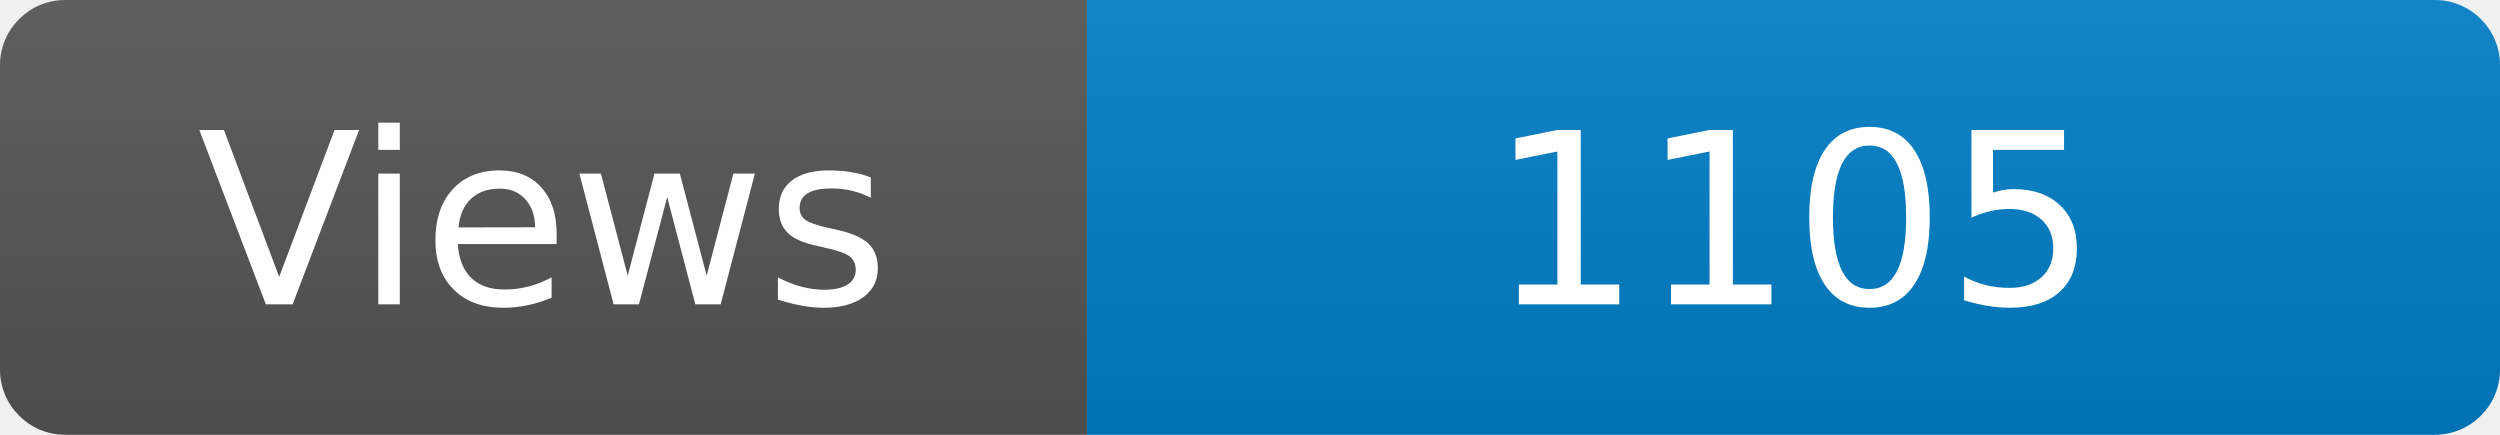
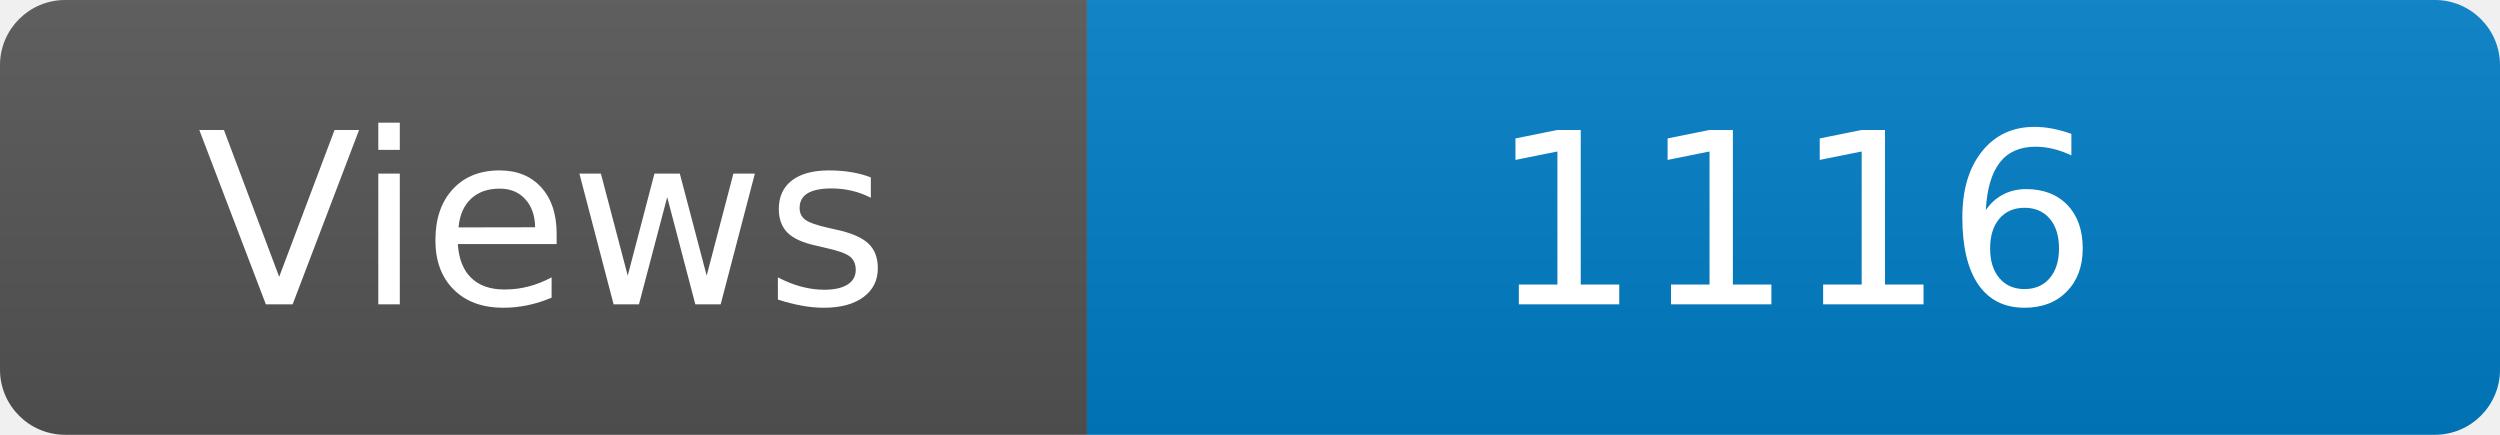
<svg xmlns="http://www.w3.org/2000/svg" width="115" height="20" role="img" aria-label="Maintained?: yes">
  <linearGradient id="s" x2="0" y2="100%">
    <stop offset="0" stop-color="#bbb" stop-opacity=".1" />
    <stop offset="1" stop-opacity=".1" />
  </linearGradient>
  <clipPath id="r">
    <rect width="115" height="20" rx="3" fill="#fff" />
  </clipPath>
  <g clip-path="url(#r)">
    <rect width="50" height="20" fill="#555" />
    <rect x="50" width="160" height="20" fill="#007ec6" />
    <rect width="115" height="20" fill="url(#s)" />
  </g>
  <g fill="#fff" text-anchor="middle" font-family="Verdana,Geneva,DejaVu Sans,sans-serif" font-size="110">
    <text x="250" y="140" transform="scale(.1)" fill="#fff">Views</text>
-     <text x="825" y="140" transform="scale(.1)" fill="#fff">1105</text>
+     <text x="825" y="140" transform="scale(.1)" fill="#fff">1116</text>
  </g>
</svg>
